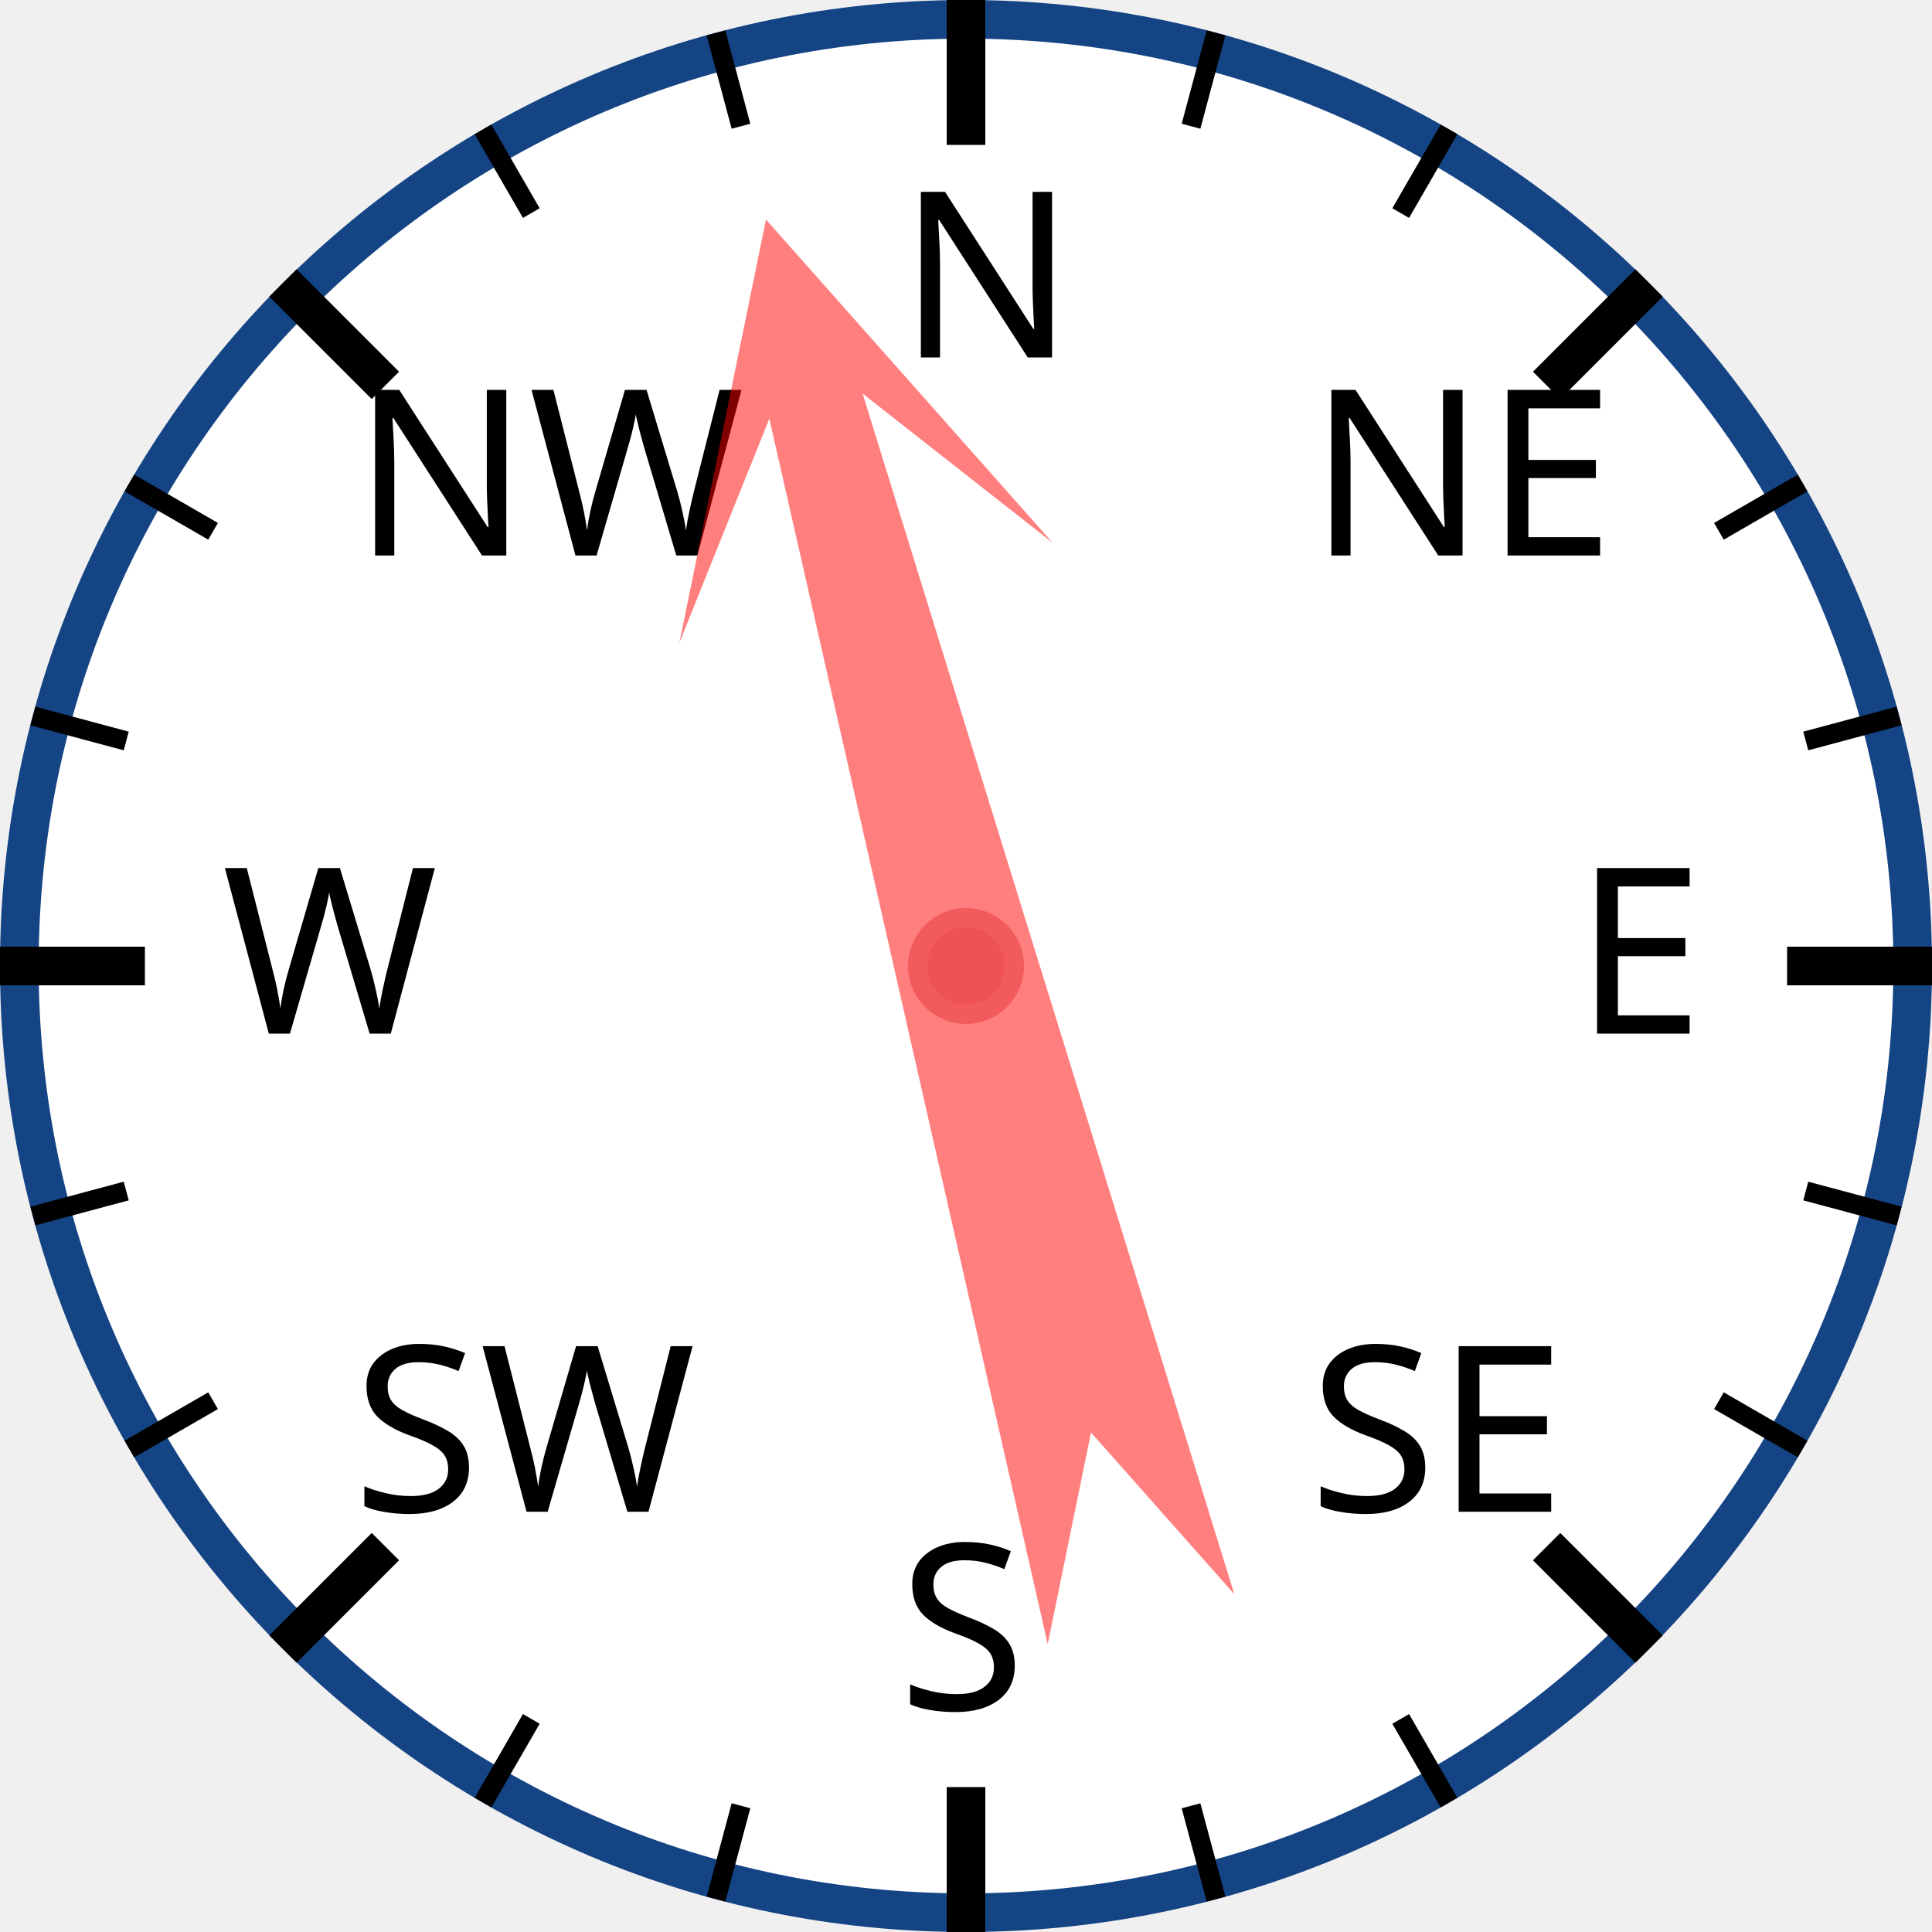
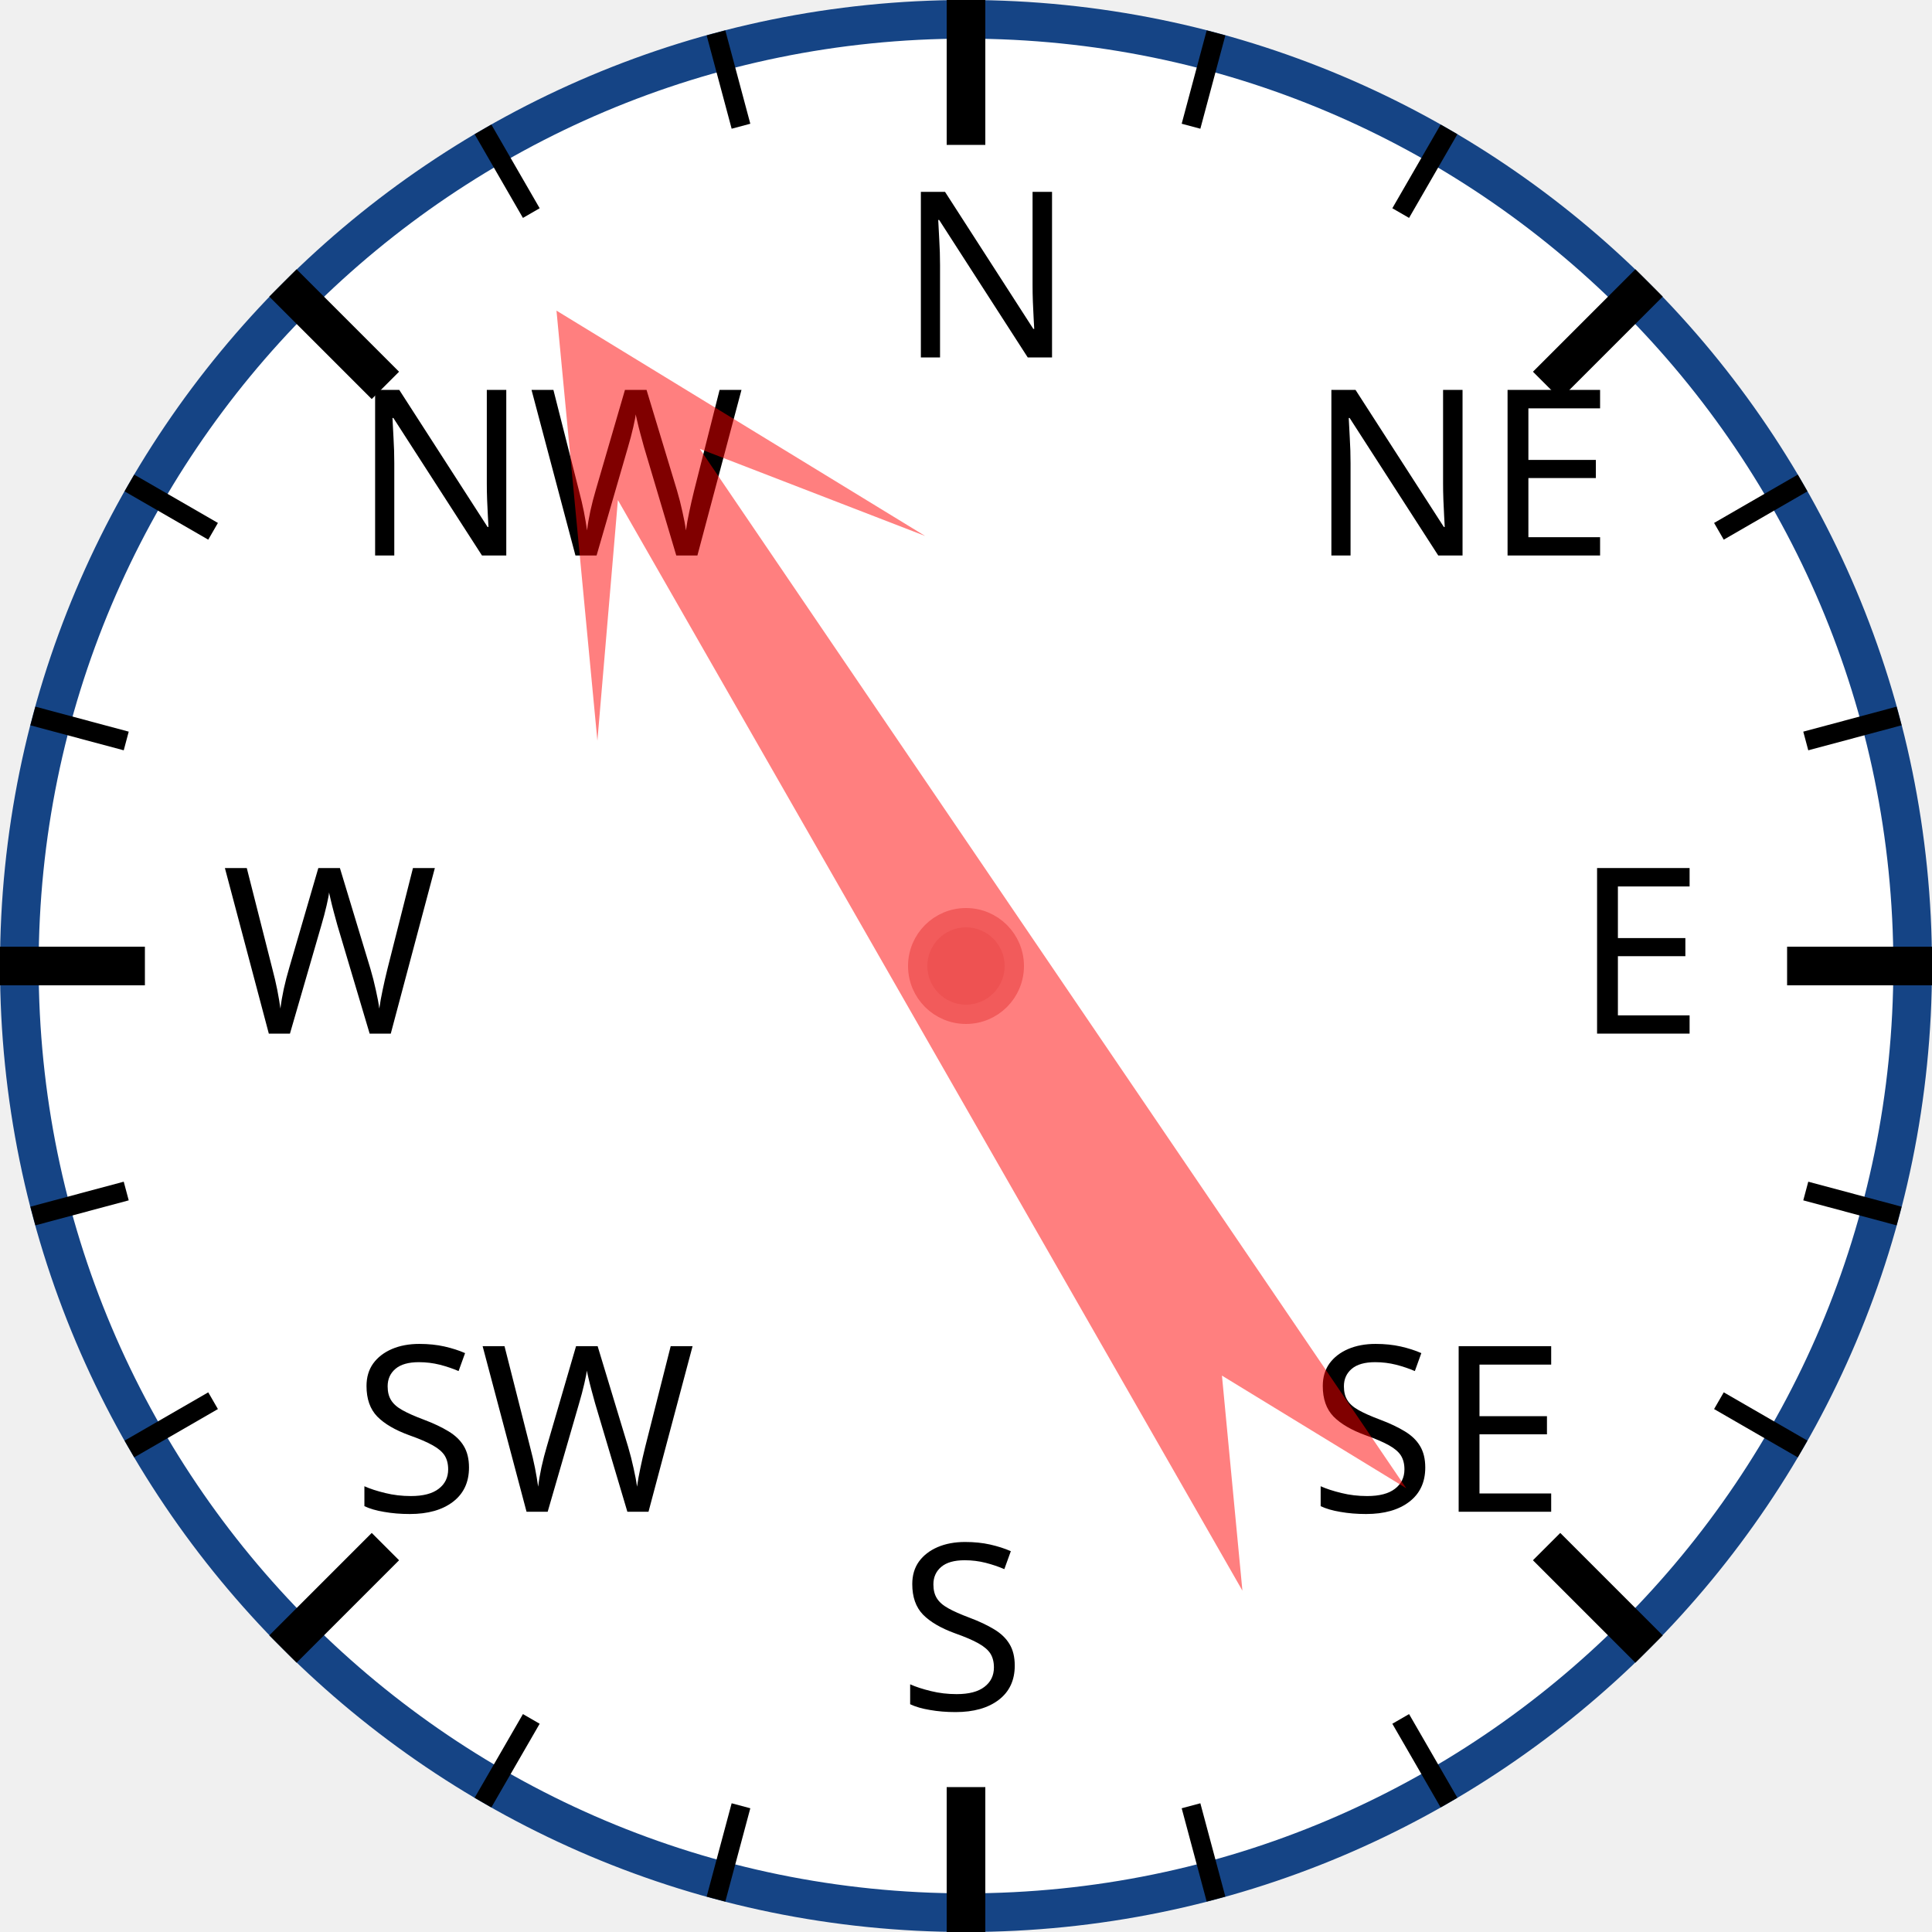
<svg xmlns="http://www.w3.org/2000/svg" width="120px" height="120px" viewBox="0 0 200 200">
  <circle cx="100" cy="100" r="98" style="fill: white; stroke: #154485; stroke-width: 4;" />
  <text x="93.0" y="37.0" style="font-family: sans-serif; font-size: 18pt;">N</text>
  <line x1="100.0" y1="0.0" x2="100.0" y2="15.0" style="stroke: black; stroke-width: 4;" />
  <line x1="74.118" y1="3.407" x2="76.706" y2="13.067" style="stroke: black; stroke-width: 2;" />
  <line x1="50" y1="13.397" x2="55" y2="22.058" style="stroke: black; stroke-width: 2;" />
  <text x="36.503" y="57.503" style="font-family: sans-serif; font-size: 18pt;">NW</text>
  <line x1="29.289" y1="29.289" x2="39.896" y2="39.896" style="stroke: black; stroke-width: 4;" />
  <line x1="13.397" y1="50" x2="22.058" y2="55" style="stroke: black; stroke-width: 2;" />
  <line x1="3.407" y1="74.118" x2="13.067" y2="76.706" style="stroke: black; stroke-width: 2;" />
  <text x="23.0" y="107.0" style="font-family: sans-serif; font-size: 18pt;">W</text>
  <line x1="0.0" y1="100.0" x2="15.0" y2="100.0" style="stroke: black; stroke-width: 4;" />
  <line x1="3.407" y1="125.882" x2="13.067" y2="123.294" style="stroke: black; stroke-width: 2;" />
  <line x1="13.397" y1="150" x2="22.058" y2="145" style="stroke: black; stroke-width: 2;" />
  <text x="36.503" y="156.497" style="font-family: sans-serif; font-size: 18pt;">SW</text>
  <line x1="29.289" y1="170.711" x2="39.896" y2="160.104" style="stroke: black; stroke-width: 4;" />
  <line x1="50" y1="186.603" x2="55" y2="177.942" style="stroke: black; stroke-width: 2;" />
  <line x1="74.118" y1="196.593" x2="76.706" y2="186.933" style="stroke: black; stroke-width: 2;" />
  <text x="93" y="177.0" style="font-family: sans-serif; font-size: 18pt;">S</text>
  <line x1="100" y1="200.0" x2="100" y2="185.0" style="stroke: black; stroke-width: 4;" />
  <line x1="125.882" y1="196.593" x2="123.294" y2="186.933" style="stroke: black; stroke-width: 2;" />
  <line x1="150.0" y1="186.603" x2="145.0" y2="177.942" style="stroke: black; stroke-width: 2;" />
  <text x="135.497" y="156.497" style="font-family: sans-serif; font-size: 18pt;">SE</text>
  <line x1="170.711" y1="170.711" x2="160.104" y2="160.104" style="stroke: black; stroke-width: 4;" />
  <line x1="186.603" y1="150" x2="177.942" y2="145" style="stroke: black; stroke-width: 2;" />
  <line x1="196.593" y1="125.882" x2="186.933" y2="123.294" style="stroke: black; stroke-width: 2;" />
  <text x="163.0" y="107" style="font-family: sans-serif; font-size: 18pt;">E</text>
  <line x1="200.0" y1="100" x2="185.0" y2="100" style="stroke: black; stroke-width: 4;" />
  <line x1="196.593" y1="74.118" x2="186.933" y2="76.706" style="stroke: black; stroke-width: 2;" />
  <line x1="186.603" y1="50" x2="177.942" y2="55" style="stroke: black; stroke-width: 2;" />
  <text x="135.497" y="57.503" style="font-family: sans-serif; font-size: 18pt;">NE</text>
  <line x1="170.711" y1="29.289" x2="160.104" y2="39.896" style="stroke: black; stroke-width: 4;" />
  <line x1="150" y1="13.397" x2="145" y2="22.058" style="stroke: black; stroke-width: 2;" />
  <line x1="125.882" y1="3.407" x2="123.294" y2="13.067" style="stroke: black; stroke-width: 2;" />
-   <polygon points="100 20 120 60 105 40 110 170 100 150 90 170 95 40 80 60" style="fill: red; fill-opacity: 0.5;" transform="rotate(345,100,100)" />
+   <polygon points="100 20 120 60 105 40 110 170 100 150 90 170 95 40 80 60" style="fill: red; fill-opacity: 0.5;" transform="rotate(328,100,100)" />
  <circle cx="100" cy="100" r="5" style="fill: #EE5252; stroke: #F25B5B; stroke-width: 2;" />
</svg>
